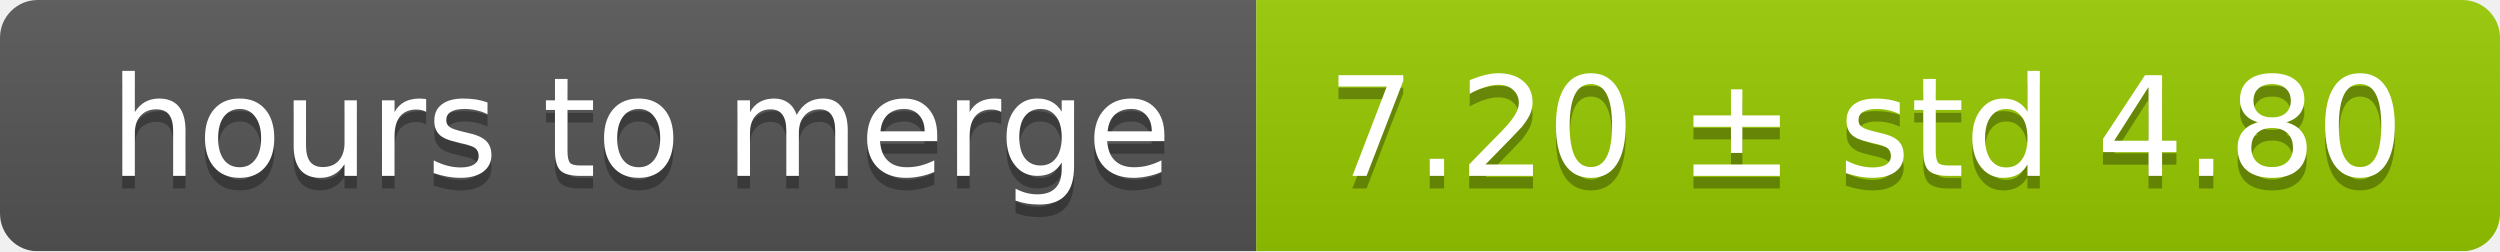
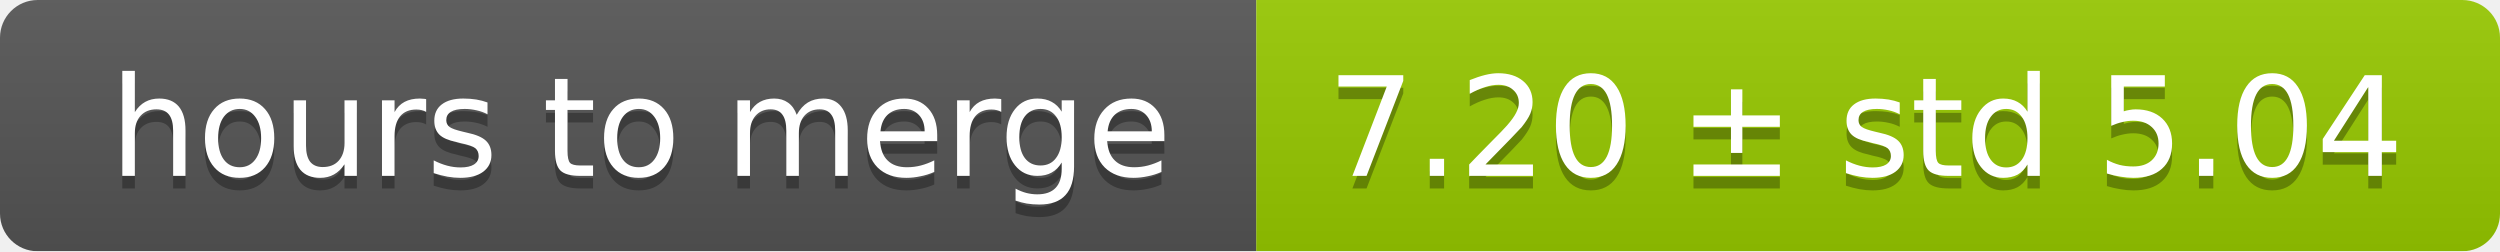
<svg xmlns="http://www.w3.org/2000/svg" width="199" height="20">
  <linearGradient id="smooth" x2="0" y2="100%">
    <stop offset="0" stop-color="#bbb" stop-opacity=".1" />
    <stop offset="1" stop-opacity=".1" />
  </linearGradient>
  <mask id="round">
    <rect width="199" height="20" rx="3" fill="#fff" />
  </mask>
  <g mask="url(#round)">
    <rect width="100" height="20" fill="#555" />
    <rect x="100" width="99" height="20" fill="#97ca00" />
    <rect width="199" height="20" fill="url(#smooth)" />
  </g>
  <g fill="#fff" text-anchor="middle" font-family="DejaVu Sans,Verdana,Geneva,sans-serif" font-size="11">
    <text x="51" y="15" fill="#010101" fill-opacity=".3">hours to merge</text>
    <text x="51" y="14">hours to merge</text>
-     <text x="148.5" y="15" fill="#010101" fill-opacity=".3">7.20 ± std 4.80</text>
-     <text x="148.5" y="14">7.20 ± std 4.80</text>
+     <text x="148.5" y="15" fill="#010101" fill-opacity=".3">7.20 ± std 5.04</text>
+     <text x="148.5" y="14">7.20 ± std 5.04</text>
  </g>
</svg>
